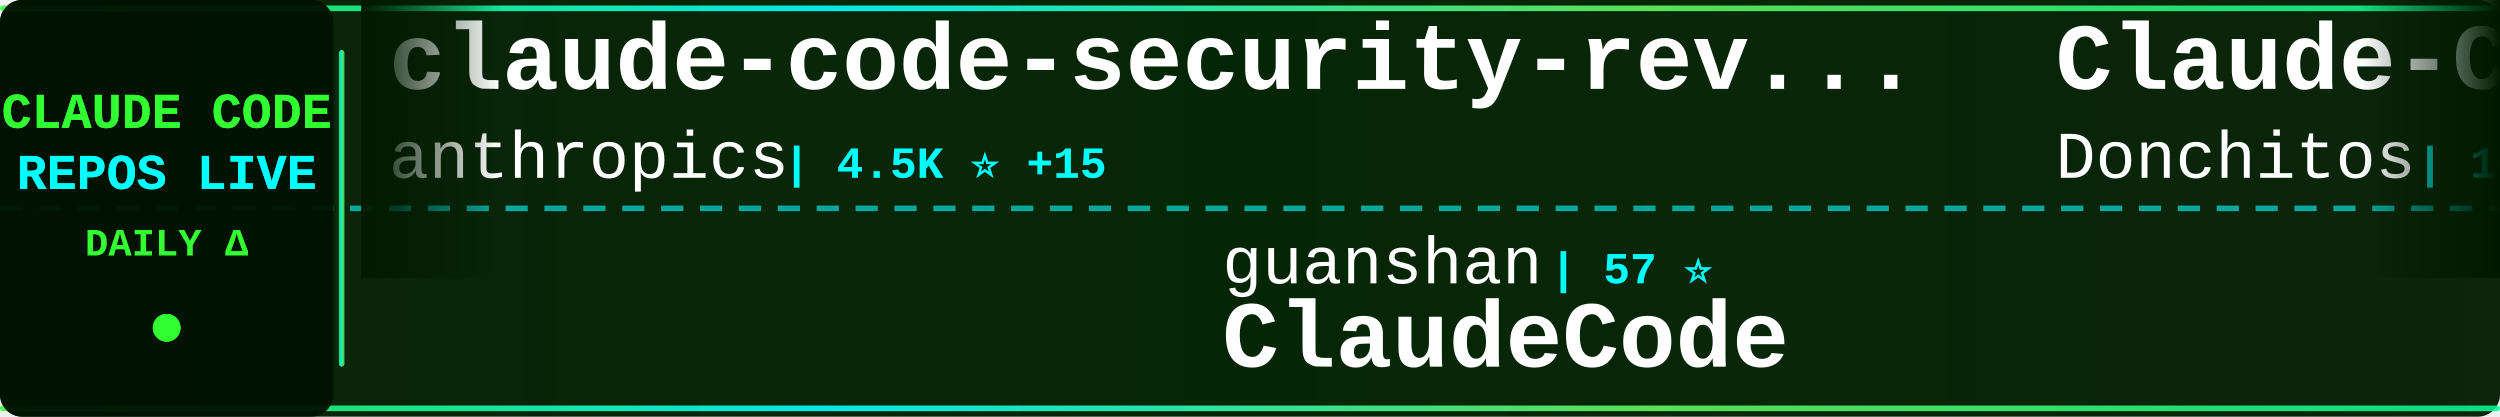
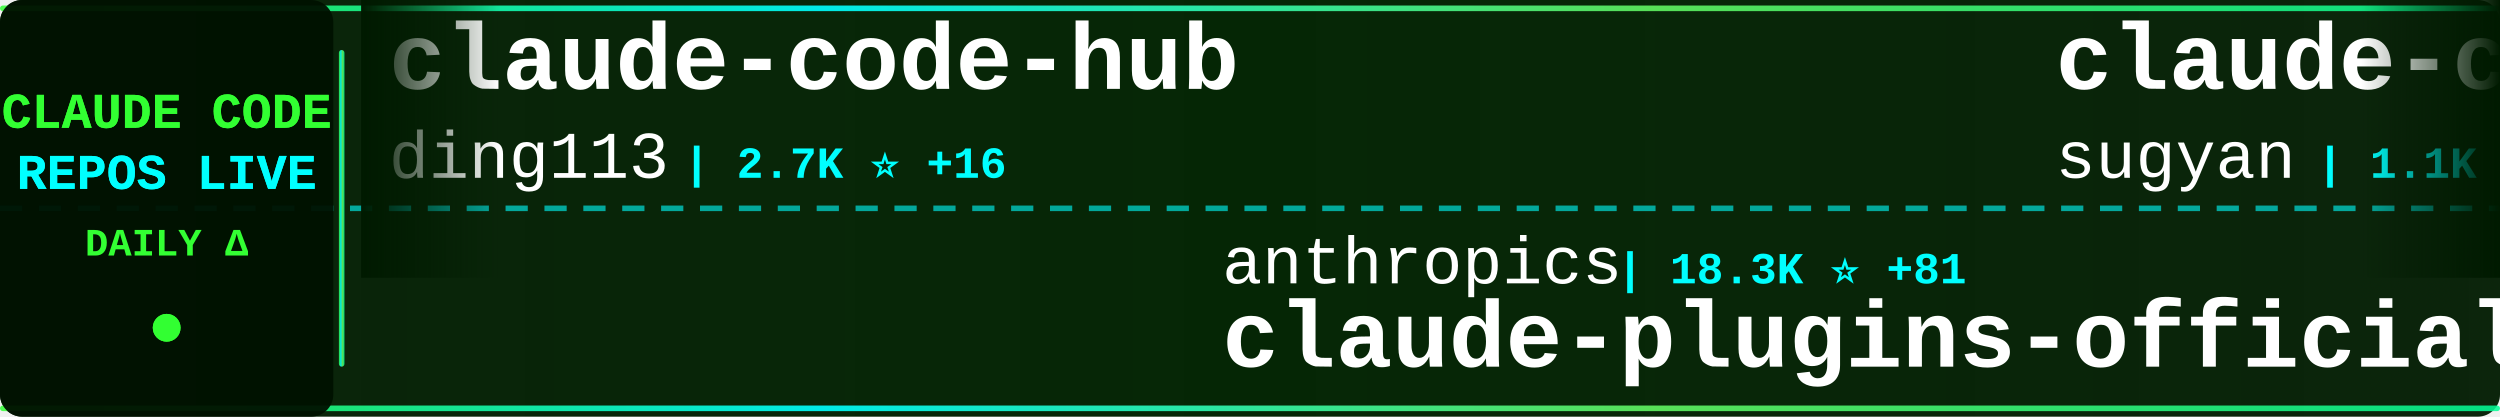
<svg xmlns="http://www.w3.org/2000/svg" width="900" height="150">
  <defs>
    <linearGradient id="tickerBg" x1="0%" y1="0%" x2="100%" y2="0%">
      <stop offset="0%" style="stop-color:#001a00;stop-opacity:0.95" />
      <stop offset="50%" style="stop-color:#002200;stop-opacity:0.98" />
      <stop offset="100%" style="stop-color:#001a00;stop-opacity:0.95" />
    </linearGradient>
    <linearGradient id="borderGrad" x1="0%" y1="0%" x2="100%" y2="0%">
      <stop offset="0%" style="stop-color:#33ff33;stop-opacity:0.85">
        <animate attributeName="stop-opacity" values="0.85;1;0.85" dur="2s" repeatCount="indefinite" />
      </stop>
      <stop offset="33%" style="stop-color:#00ffff;stop-opacity:0.9">
        <animate attributeName="stop-opacity" values="0.9;1;0.9" dur="2.2s" repeatCount="indefinite" />
      </stop>
      <stop offset="66%" style="stop-color:#66ff66;stop-opacity:0.85">
        <animate attributeName="stop-opacity" values="0.85;1;0.85" dur="1.8s" repeatCount="indefinite" />
      </stop>
      <stop offset="100%" style="stop-color:#00ff99;stop-opacity:0.85">
        <animate attributeName="stop-opacity" values="0.85;1;0.85" dur="2s" repeatCount="indefinite" />
      </stop>
    </linearGradient>
    <filter id="textGlow">
      <feGaussianBlur stdDeviation="0.1" result="coloredBlur" />
      <feMerge>
        <feMergeNode in="coloredBlur" />
        <feMergeNode in="SourceGraphic" />
      </feMerge>
    </filter>
    <filter id="metricGlow">
      <feGaussianBlur stdDeviation="0.2" result="coloredBlur" />
      <feMerge>
        <feMergeNode in="coloredBlur" />
        <feMergeNode in="SourceGraphic" />
      </feMerge>
    </filter>
    <linearGradient id="leftFade" x1="0%" y1="0%" x2="100%" y2="0%">
      <stop offset="0%" style="stop-color:#001a00;stop-opacity:1" />
      <stop offset="100%" style="stop-color:#001a00;stop-opacity:0" />
    </linearGradient>
    <linearGradient id="rightFade" x1="0%" y1="0%" x2="100%" y2="0%">
      <stop offset="0%" style="stop-color:#001a00;stop-opacity:0" />
      <stop offset="100%" style="stop-color:#001a00;stop-opacity:1" />
    </linearGradient>
  </defs>
  <rect width="900" height="150" fill="url(#tickerBg)" rx="8" />
  <rect x="0" y="2" width="900" height="2" fill="url(#borderGrad)" rx="1" />
  <rect x="0" y="146" width="900" height="2" fill="url(#borderGrad)" rx="1" />
  <line x1="0" y1="75" x2="900" y2="75" stroke="#00ffff" stroke-width="2" stroke-dasharray="8 6" opacity="0.6" />
  <rect x="0" y="0" width="120" height="150" fill="#001100" opacity="0.95" rx="8" />
  <text x="60" y="46" font-family="'Courier New', monospace" font-size="18" font-weight="bold" fill="#33ff33" text-anchor="middle" filter="url(#textGlow)">
    CLAUDE CODE
  </text>
  <text x="60" y="68" font-family="'Courier New', monospace" font-size="18" font-weight="bold" fill="#00ffff" text-anchor="middle" filter="url(#textGlow)">
    REPOS LIVE
  </text>
  <text x="60" y="92" font-family="'Courier New', monospace" font-size="14" font-weight="bold" fill="#33ff33" text-anchor="middle">
    DAILY Δ
  </text>
  <circle cx="60" cy="118" r="5" fill="#33ff33" filter="url(#metricGlow)">
    <animate attributeName="r" values="4;6;4" dur="1.5s" repeatCount="indefinite" />
    <animate attributeName="opacity" values="0.6;1;0.6" dur="1.5s" repeatCount="indefinite" />
  </circle>
  <rect x="122" y="18" width="2" height="114" fill="url(#borderGrad)" rx="1" />
  <clipPath id="tickerClip">
    <rect x="130" y="0" width="770" height="150" />
  </clipPath>
  <g clip-path="url(#tickerClip)">
    <g id="tickerItems">
      <animateTransform attributeName="transform" attributeType="XML" type="translate" from="0 0" to="-3000 0" dur="54s" repeatCount="indefinite" />
      <g transform="translate(0, 0)">
-         <text x="140" y="32" font-family="'Courier New', monospace" font-size="34" font-weight="bold" fill="#ffffff">claude-code-security-rev...</text>
-         <text x="140" y="64" font-family="'Courier New', monospace" font-size="24" font-weight="normal" fill="#ffffff" opacity="1.0">anthropics</text>
-         <text x="282" y="64" font-family="'Courier New', monospace" font-size="16" font-weight="bold" fill="#00ffff"> | 4.5K ⭐ +15</text>
+         <text x="140" y="32" font-family="'Courier New', monospace" font-size="34" font-weight="bold" fill="#ffffff">claude-code-hub</text>
+         <text x="140" y="64" font-family="'Courier New', monospace" font-size="24" font-weight="normal" fill="#ffffff" opacity="1.0">ding113</text>
+         <text x="246" y="64" font-family="'Courier New', monospace" font-size="16" font-weight="bold" fill="#00ffff"> | 2.7K ⭐ +16</text>
      </g>
      <g transform="translate(300, 0)">
-         <text x="140" y="102" font-family="'Courier New', monospace" font-size="24" font-weight="normal" fill="#ffffff" opacity="1.0">guanshan</text>
-         <text x="258" y="102" font-family="'Courier New', monospace" font-size="16" font-weight="bold" fill="#00ffff"> | 57 ⭐</text>
-         <text x="140" y="132" font-family="'Courier New', monospace" font-size="34" font-weight="bold" fill="#ffffff">ClaudeCode</text>
+         <text x="140" y="102" font-family="'Courier New', monospace" font-size="24" font-weight="normal" fill="#ffffff" opacity="1.0">anthropics</text>
+         <text x="282" y="102" font-family="'Courier New', monospace" font-size="16" font-weight="bold" fill="#00ffff"> | 18.3K ⭐ +81</text>
+         <text x="140" y="132" font-family="'Courier New', monospace" font-size="34" font-weight="bold" fill="#ffffff">claude-plugins-official</text>
      </g>
      <g transform="translate(600, 0)">
-         <text x="140" y="32" font-family="'Courier New', monospace" font-size="34" font-weight="bold" fill="#ffffff">Claude-Code-Game-Studios</text>
-         <text x="140" y="64" font-family="'Courier New', monospace" font-size="24" font-weight="normal" fill="#ffffff" opacity="1.0">Donchitos</text>
-         <text x="270" y="64" font-family="'Courier New', monospace" font-size="16" font-weight="bold" fill="#00ffff"> | 16.8K ⭐ +132</text>
+         <text x="140" y="32" font-family="'Courier New', monospace" font-size="34" font-weight="bold" fill="#ffffff">claude-code-webui</text>
+         <text x="140" y="64" font-family="'Courier New', monospace" font-size="24" font-weight="normal" fill="#ffffff" opacity="1.0">sugyan</text>
+         <text x="234" y="64" font-family="'Courier New', monospace" font-size="16" font-weight="bold" fill="#00ffff"> | 1.1K ⭐ +5</text>
      </g>
      <g transform="translate(900, 0)">
-         <text x="140" y="102" font-family="'Courier New', monospace" font-size="24" font-weight="normal" fill="#ffffff" opacity="1.0">ChinaSiro</text>
-         <text x="270" y="102" font-family="'Courier New', monospace" font-size="16" font-weight="bold" fill="#00ffff"> | 9.1K ⭐ +12</text>
-         <text x="140" y="132" font-family="'Courier New', monospace" font-size="34" font-weight="bold" fill="#ffffff">claude-code-sourcemap</text>
+         <text x="140" y="102" font-family="'Courier New', monospace" font-size="24" font-weight="normal" fill="#ffffff" opacity="1.0">Donchitos</text>
+         <text x="270" y="102" font-family="'Courier New', monospace" font-size="16" font-weight="bold" fill="#00ffff"> | 16.8K ⭐ +114</text>
+         <text x="140" y="132" font-family="'Courier New', monospace" font-size="34" font-weight="bold" fill="#ffffff">Claude-Code-Game-Studios</text>
      </g>
      <g transform="translate(1200, 0)">
-         <text x="140" y="32" font-family="'Courier New', monospace" font-size="34" font-weight="bold" fill="#ffffff">claudecodeui</text>
-         <text x="140" y="64" font-family="'Courier New', monospace" font-size="24" font-weight="normal" fill="#ffffff" opacity="1.0">siteboon</text>
-         <text x="258" y="64" font-family="'Courier New', monospace" font-size="16" font-weight="bold" fill="#00ffff"> | 10.4K ⭐ +49</text>
+         <text x="140" y="32" font-family="'Courier New', monospace" font-size="34" font-weight="bold" fill="#ffffff">ralph</text>
+         <text x="140" y="64" font-family="'Courier New', monospace" font-size="24" font-weight="normal" fill="#ffffff" opacity="1.0">snarktank</text>
+         <text x="270" y="64" font-family="'Courier New', monospace" font-size="16" font-weight="bold" fill="#00ffff"> | 18.2K ⭐ +66</text>
      </g>
      <g transform="translate(1500, 0)">
-         <text x="140" y="102" font-family="'Courier New', monospace" font-size="24" font-weight="normal" fill="#ffffff" opacity="1.0">pengchengneo</text>
-         <text x="306" y="102" font-family="'Courier New', monospace" font-size="16" font-weight="bold" fill="#00ffff"> | 1.3K ⭐ +5</text>
-         <text x="140" y="132" font-family="'Courier New', monospace" font-size="34" font-weight="bold" fill="#ffffff">Claude-Code</text>
+         <text x="140" y="102" font-family="'Courier New', monospace" font-size="24" font-weight="normal" fill="#ffffff" opacity="1.0">hangsman</text>
+         <text x="258" y="102" font-family="'Courier New', monospace" font-size="16" font-weight="bold" fill="#00ffff"> | 764 ⭐ +2</text>
+         <text x="140" y="132" font-family="'Courier New', monospace" font-size="34" font-weight="bold" fill="#ffffff">claude-code-source</text>
      </g>
      <g transform="translate(1800, 0)">
-         <text x="140" y="32" font-family="'Courier New', monospace" font-size="34" font-weight="bold" fill="#ffffff">claude-code-ultimate-gui...</text>
-         <text x="140" y="64" font-family="'Courier New', monospace" font-size="24" font-weight="normal" fill="#ffffff" opacity="1.0">FlorianBruniaux</text>
-         <text x="342" y="64" font-family="'Courier New', monospace" font-size="16" font-weight="bold" fill="#00ffff"> | 4.1K ⭐ +27</text>
+         <text x="140" y="32" font-family="'Courier New', monospace" font-size="34" font-weight="bold" fill="#ffffff">Open-ClaudeCode</text>
+         <text x="140" y="64" font-family="'Courier New', monospace" font-size="24" font-weight="normal" fill="#ffffff" opacity="1.0">LING71671</text>
+         <text x="270" y="64" font-family="'Courier New', monospace" font-size="16" font-weight="bold" fill="#00ffff"> | 796 ⭐ +6</text>
      </g>
      <g transform="translate(2100, 0)">
-         <text x="140" y="102" font-family="'Courier New', monospace" font-size="24" font-weight="normal" fill="#ffffff" opacity="1.0">musistudio</text>
-         <text x="282" y="102" font-family="'Courier New', monospace" font-size="16" font-weight="bold" fill="#00ffff"> | 33.3K ⭐ +70</text>
-         <text x="140" y="132" font-family="'Courier New', monospace" font-size="34" font-weight="bold" fill="#ffffff">claude-code-router</text>
+         <text x="140" y="102" font-family="'Courier New', monospace" font-size="24" font-weight="normal" fill="#ffffff" opacity="1.0">chauncygu</text>
+         <text x="270" y="102" font-family="'Courier New', monospace" font-size="16" font-weight="bold" fill="#00ffff"> | 2.3K ⭐ +9</text>
+         <text x="140" y="132" font-family="'Courier New', monospace" font-size="34" font-weight="bold" fill="#ffffff">collection-claude-code-s...</text>
      </g>
      <g transform="translate(2400, 0)">
-         <text x="140" y="32" font-family="'Courier New', monospace" font-size="34" font-weight="bold" fill="#ffffff">Auto-claude-code-researc...</text>
-         <text x="140" y="64" font-family="'Courier New', monospace" font-size="24" font-weight="normal" fill="#ffffff" opacity="1.0">wanshuiyin</text>
-         <text x="282" y="64" font-family="'Courier New', monospace" font-size="16" font-weight="bold" fill="#00ffff"> | 7.8K ⭐ +53</text>
+         <text x="140" y="32" font-family="'Courier New', monospace" font-size="34" font-weight="bold" fill="#ffffff">learn-claude-code</text>
+         <text x="140" y="64" font-family="'Courier New', monospace" font-size="24" font-weight="normal" fill="#ffffff" opacity="1.0">shareAI-lab</text>
+         <text x="294" y="64" font-family="'Courier New', monospace" font-size="16" font-weight="bold" fill="#00ffff"> | 57.6K ⭐ +168</text>
      </g>
      <g transform="translate(2700, 0)">
-         <text x="140" y="102" font-family="'Courier New', monospace" font-size="24" font-weight="normal" fill="#ffffff" opacity="1.0">fazxes</text>
-         <text x="234" y="102" font-family="'Courier New', monospace" font-size="16" font-weight="bold" fill="#00ffff"> | 212 ⭐</text>
-         <text x="140" y="132" font-family="'Courier New', monospace" font-size="34" font-weight="bold" fill="#ffffff">Claude-code</text>
+         <text x="140" y="102" font-family="'Courier New', monospace" font-size="24" font-weight="normal" fill="#ffffff" opacity="1.0">bfly123</text>
+         <text x="246" y="102" font-family="'Courier New', monospace" font-size="16" font-weight="bold" fill="#00ffff"> | 2.4K ⭐ +28</text>
+         <text x="140" y="132" font-family="'Courier New', monospace" font-size="34" font-weight="bold" fill="#ffffff">claude_codex_bridge</text>
      </g>
      <g transform="translate(3000, 0)">
-         <text x="140" y="32" font-family="'Courier New', monospace" font-size="34" font-weight="bold" fill="#ffffff">claude-code-security-rev...</text>
-         <text x="140" y="64" font-family="'Courier New', monospace" font-size="24" font-weight="normal" fill="#ffffff" opacity="1.0">anthropics</text>
-         <text x="282" y="64" font-family="'Courier New', monospace" font-size="16" font-weight="bold" fill="#00ffff"> | 4.5K ⭐ +15</text>
+         <text x="140" y="32" font-family="'Courier New', monospace" font-size="34" font-weight="bold" fill="#ffffff">claude-code-hub</text>
+         <text x="140" y="64" font-family="'Courier New', monospace" font-size="24" font-weight="normal" fill="#ffffff" opacity="1.0">ding113</text>
+         <text x="246" y="64" font-family="'Courier New', monospace" font-size="16" font-weight="bold" fill="#00ffff"> | 2.7K ⭐ +16</text>
      </g>
      <g transform="translate(3300, 0)">
-         <text x="140" y="102" font-family="'Courier New', monospace" font-size="24" font-weight="normal" fill="#ffffff" opacity="1.0">guanshan</text>
-         <text x="258" y="102" font-family="'Courier New', monospace" font-size="16" font-weight="bold" fill="#00ffff"> | 57 ⭐</text>
-         <text x="140" y="132" font-family="'Courier New', monospace" font-size="34" font-weight="bold" fill="#ffffff">ClaudeCode</text>
+         <text x="140" y="102" font-family="'Courier New', monospace" font-size="24" font-weight="normal" fill="#ffffff" opacity="1.0">anthropics</text>
+         <text x="282" y="102" font-family="'Courier New', monospace" font-size="16" font-weight="bold" fill="#00ffff"> | 18.3K ⭐ +81</text>
+         <text x="140" y="132" font-family="'Courier New', monospace" font-size="34" font-weight="bold" fill="#ffffff">claude-plugins-official</text>
      </g>
      <g transform="translate(3600, 0)">
-         <text x="140" y="32" font-family="'Courier New', monospace" font-size="34" font-weight="bold" fill="#ffffff">Claude-Code-Game-Studios</text>
-         <text x="140" y="64" font-family="'Courier New', monospace" font-size="24" font-weight="normal" fill="#ffffff" opacity="1.0">Donchitos</text>
-         <text x="270" y="64" font-family="'Courier New', monospace" font-size="16" font-weight="bold" fill="#00ffff"> | 16.8K ⭐ +132</text>
+         <text x="140" y="32" font-family="'Courier New', monospace" font-size="34" font-weight="bold" fill="#ffffff">claude-code-webui</text>
+         <text x="140" y="64" font-family="'Courier New', monospace" font-size="24" font-weight="normal" fill="#ffffff" opacity="1.0">sugyan</text>
+         <text x="234" y="64" font-family="'Courier New', monospace" font-size="16" font-weight="bold" fill="#00ffff"> | 1.1K ⭐ +5</text>
      </g>
      <g transform="translate(3900, 0)">
-         <text x="140" y="102" font-family="'Courier New', monospace" font-size="24" font-weight="normal" fill="#ffffff" opacity="1.0">ChinaSiro</text>
-         <text x="270" y="102" font-family="'Courier New', monospace" font-size="16" font-weight="bold" fill="#00ffff"> | 9.1K ⭐ +12</text>
-         <text x="140" y="132" font-family="'Courier New', monospace" font-size="34" font-weight="bold" fill="#ffffff">claude-code-sourcemap</text>
+         <text x="140" y="102" font-family="'Courier New', monospace" font-size="24" font-weight="normal" fill="#ffffff" opacity="1.0">Donchitos</text>
+         <text x="270" y="102" font-family="'Courier New', monospace" font-size="16" font-weight="bold" fill="#00ffff"> | 16.8K ⭐ +114</text>
+         <text x="140" y="132" font-family="'Courier New', monospace" font-size="34" font-weight="bold" fill="#ffffff">Claude-Code-Game-Studios</text>
      </g>
    </g>
  </g>
  <rect x="130" y="0" width="50" height="100" fill="url(#leftFade)" />
  <rect x="850" y="0" width="50" height="100" fill="url(#rightFade)" />
</svg>
